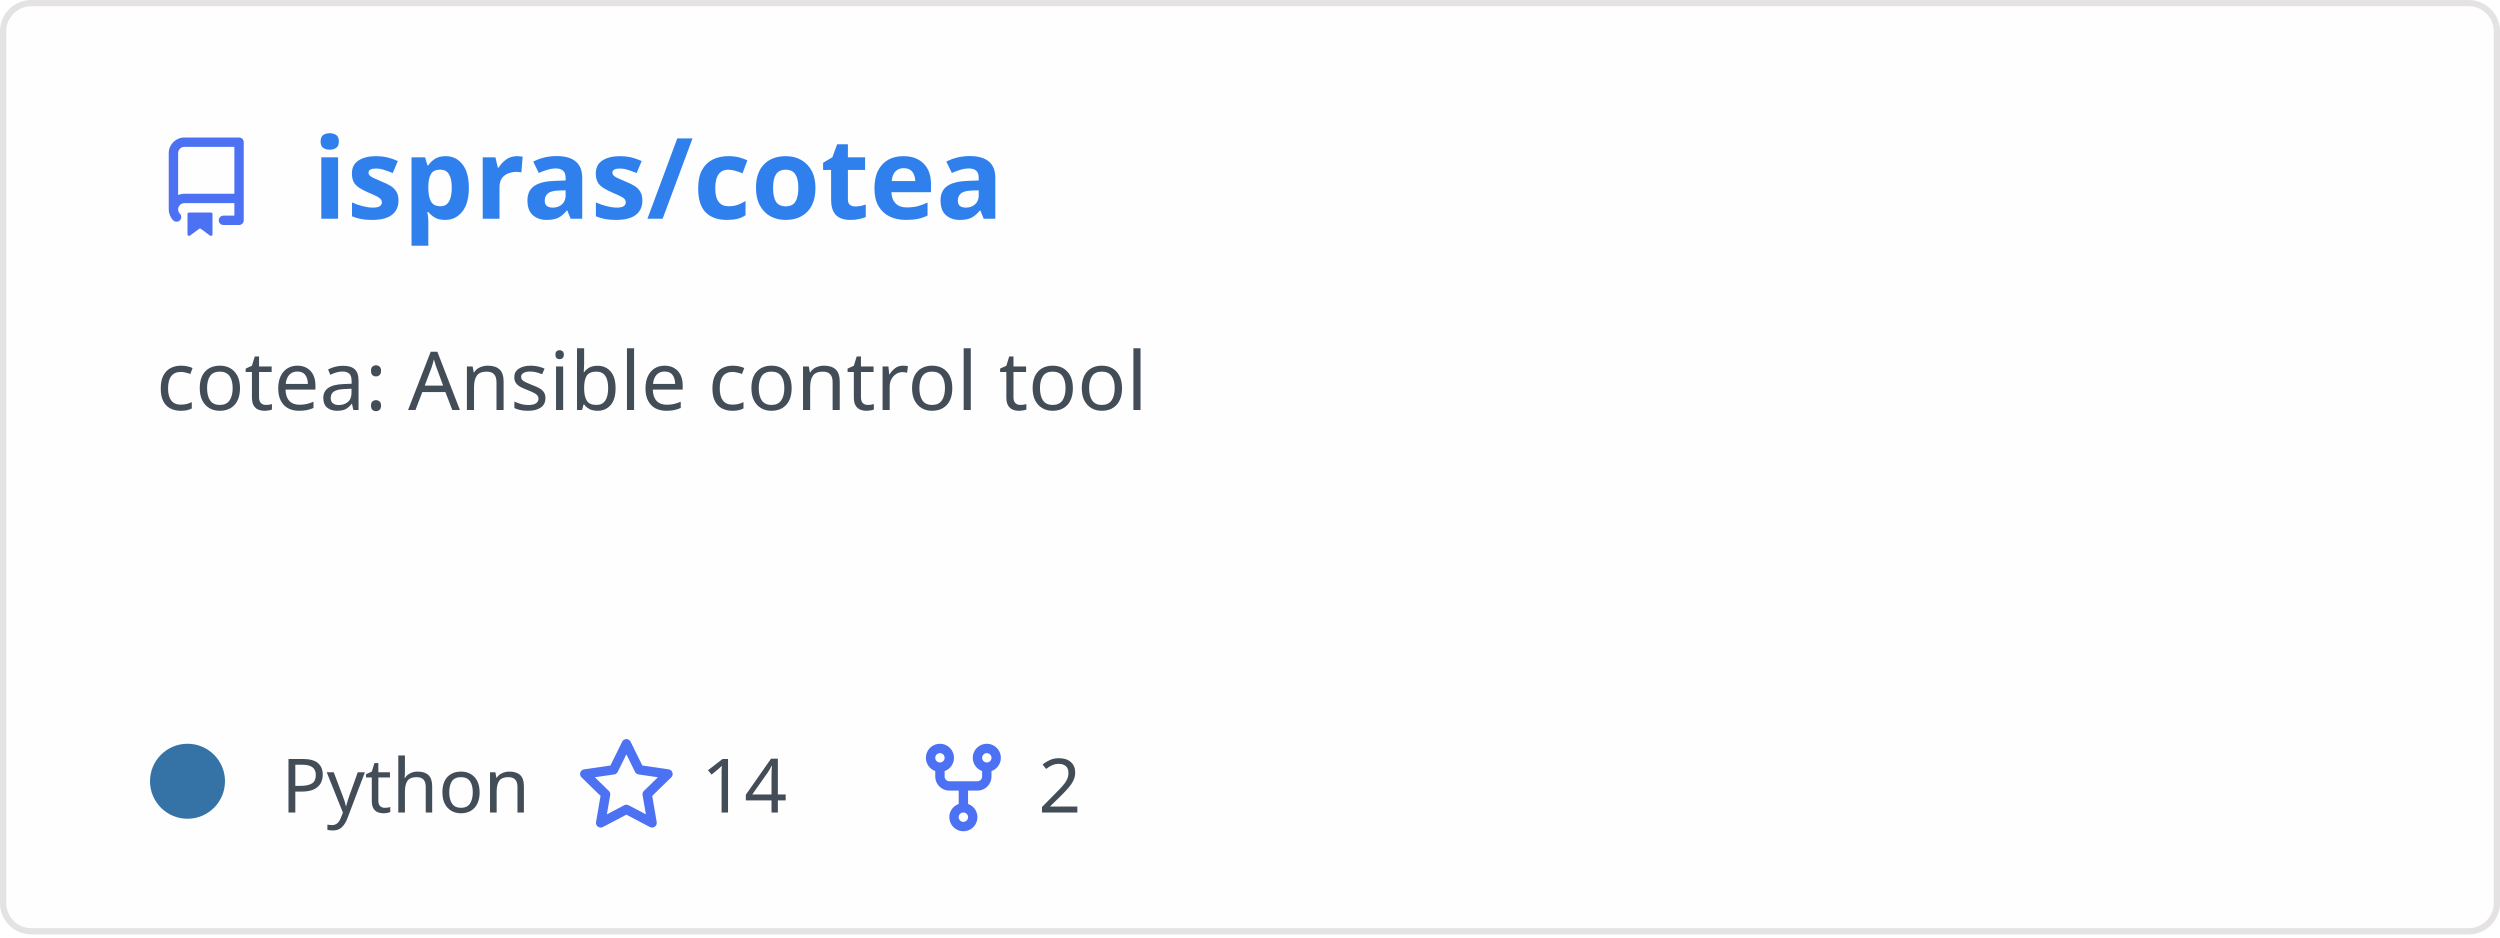
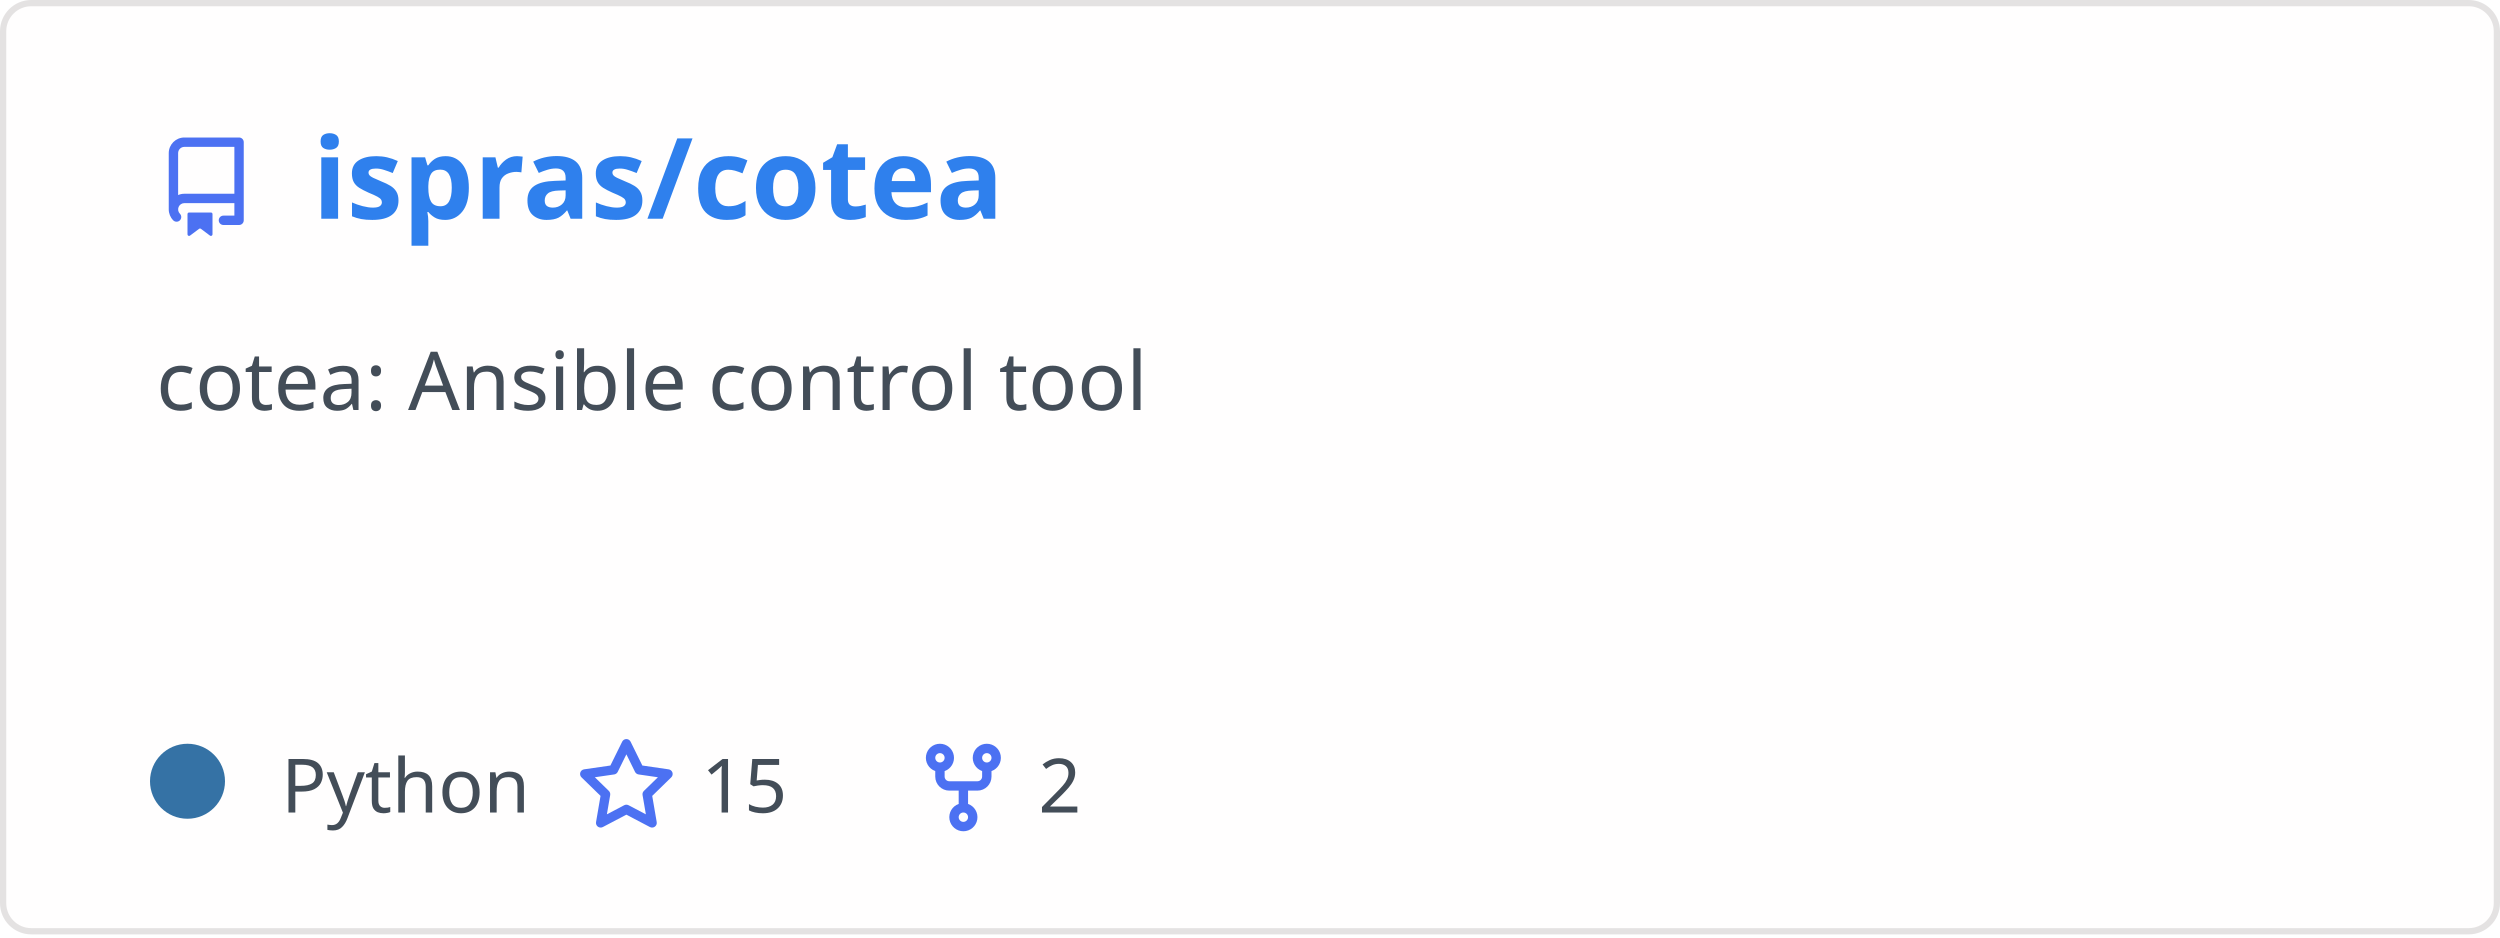
<svg xmlns="http://www.w3.org/2000/svg" width="400" height="150" viewBox="0 0 400 150" fill="none" role="img" aria-labelledby="descId">
  <style>
          .header {
            font: 600 18px 'Segoe UI', Ubuntu, Sans-Serif;
            fill: #2f80ed;
            animation: fadeInAnimation 0.8s ease-in-out forwards;
          }
          @supports(-moz-appearance: auto) {
            /* Selector detects Firefox */
            .header { font-size: 15.5px; }
          }
          
    .description {
      font: 400 13px 'Segoe UI', Ubuntu, Sans-Serif;fill: #434d58;
      
    }
    .gray { font: 400 12px 'Segoe UI', Ubuntu, Sans-Serif; fill: #434d58 }
    .badge { font: 600 11px 'Segoe UI', Ubuntu, Sans-Serif; }
    .badge rect { opacity: 0.2 }

    .stat { font: 400 12px 'Segoe UI', Ubuntu, Sans-Serif; fill: #434d58 }
    .stagger {
      opacity: 0;
      animation: fadeInAnimation 0.3s ease-in-out forwards;
    }
    .not_bold { font-weight: 400 }
    .bold { font-weight: 700 }
    .icon {
      fill: #4c71f2;
      display: block;
    }
  

          
      /* Animations */
      @keyframes scaleInAnimation {
        from {
          transform: translate(-5px, 5px) scale(0);
        }
        to {
          transform: translate(-5px, 5px) scale(1);
        }
      }
      @keyframes fadeInAnimation {
        from {
          opacity: 0;
        }
        to {
          opacity: 1;
        }
      }
    
          * { animation-duration: 0s !important; animation-delay: 0s !important; }
        </style>
  <rect data-testid="card-bg" x="0.5" y="0.5" rx="4.5" height="99%" stroke="#e4e2e2" width="399" fill="#fffefe" stroke-opacity="1" />
  <g data-testid="card-title" transform="translate(25, 35)">
    <g transform="translate(0, 0)">
      <svg class="icon" x="0" y="-13" viewBox="0 0 16 16" version="1.1" width="16" height="16">
        <path fill-rule="evenodd" d="M2 2.5A2.5 2.5 0 014.5 0h8.75a.75.75 0 01.75.75v12.5a.75.75 0 01-.75.75h-2.5a.75.75 0 110-1.5h1.75v-2h-8a1 1 0 00-.714 1.7.75.75 0 01-1.072 1.05A2.495 2.495 0 012 11.5v-9zm10.5-1V9h-8c-.356 0-.694.074-1 .208V2.5a1 1 0 011-1h8zM5 12.25v3.25a.25.25 0 00.4.2l1.45-1.087a.25.25 0 01.3 0L8.6 15.7a.25.25 0 00.4-.2v-3.25a.25.25 0 00-.25-.25h-3.5a.25.25 0 00-.25.25z" />
      </svg>
    </g>
    <g transform="translate(25, 0)">
      <text x="0" y="0" class="header" data-testid="header">ispras/cotea</text>
    </g>
  </g>
  <g data-testid="main-card-body" transform="translate(0, 55)">
    <text class="description" x="25" y="-5">
      <tspan dy="1.2em" x="25">cotea: Ansible control tool</tspan>
    </text>
    <g transform="translate(30, 75)">
      <g transform="translate(0, 0)">
        <g data-testid="primary-lang">
          <circle data-testid="lang-color" cx="0" cy="-5" r="6" fill="#3572A5" />
          <text data-testid="lang-name" class="gray" x="15">Python</text>
        </g>
      </g>
      <g transform="translate(62.22, 0)">
        <g transform="translate(0, 0)">
          <svg class="icon" y="-12" viewBox="0 0 16 16" version="1.1" width="16" height="16">
            <path fill-rule="evenodd" d="M8 .25a.75.75 0 01.673.418l1.882 3.815 4.21.612a.75.75 0 01.416 1.279l-3.046 2.97.719 4.192a.75.75 0 01-1.088.791L8 12.347l-3.766 1.98a.75.75 0 01-1.088-.79l.72-4.194L.818 6.374a.75.75 0 01.416-1.28l4.21-.611L7.327.668A.75.75 0 018 .25zm0 2.445L6.615 5.5a.75.75 0 01-.564.41l-3.097.45 2.24 2.184a.75.75 0 01.216.664l-.528 3.084 2.769-1.456a.75.75 0 01.698 0l2.77 1.456-.53-3.084a.75.75 0 01.216-.664l2.24-2.183-3.096-.45a.75.75 0 01-.564-.41L8 2.694v.001z" />
          </svg>
        </g>
        <g transform="translate(20, 0)">
-           <text data-testid="stargazers" class="gray">14</text>
+           <text data-testid="stargazers" class="gray">15</text>
        </g>
      </g>
      <g transform="translate(116.14, 0)">
        <g transform="translate(0, 0)">
          <svg class="icon" y="-12" viewBox="0 0 16 16" version="1.1" width="16" height="16">
            <path fill-rule="evenodd" d="M5 3.25a.75.75 0 11-1.5 0 .75.75 0 011.5 0zm0 2.122a2.25 2.25 0 10-1.5 0v.878A2.25 2.25 0 005.75 8.5h1.5v2.128a2.251 2.251 0 101.5 0V8.5h1.5a2.25 2.25 0 002.25-2.25v-.878a2.25 2.25 0 10-1.5 0v.878a.75.75 0 01-.75.75h-4.5A.75.75 0 015 6.25v-.878zm3.75 7.378a.75.75 0 11-1.5 0 .75.75 0 011.5 0zm3-8.75a.75.75 0 100-1.5.75.75 0 000 1.5z" />
          </svg>
        </g>
        <g transform="translate(20, 0)">
          <text data-testid="forkcount" class="gray">2</text>
        </g>
      </g>
    </g>
    <svg x="0" y="0">
      <g transform="translate(-3, 98)">
      
    </g>
    </svg>
  </g>
</svg>
